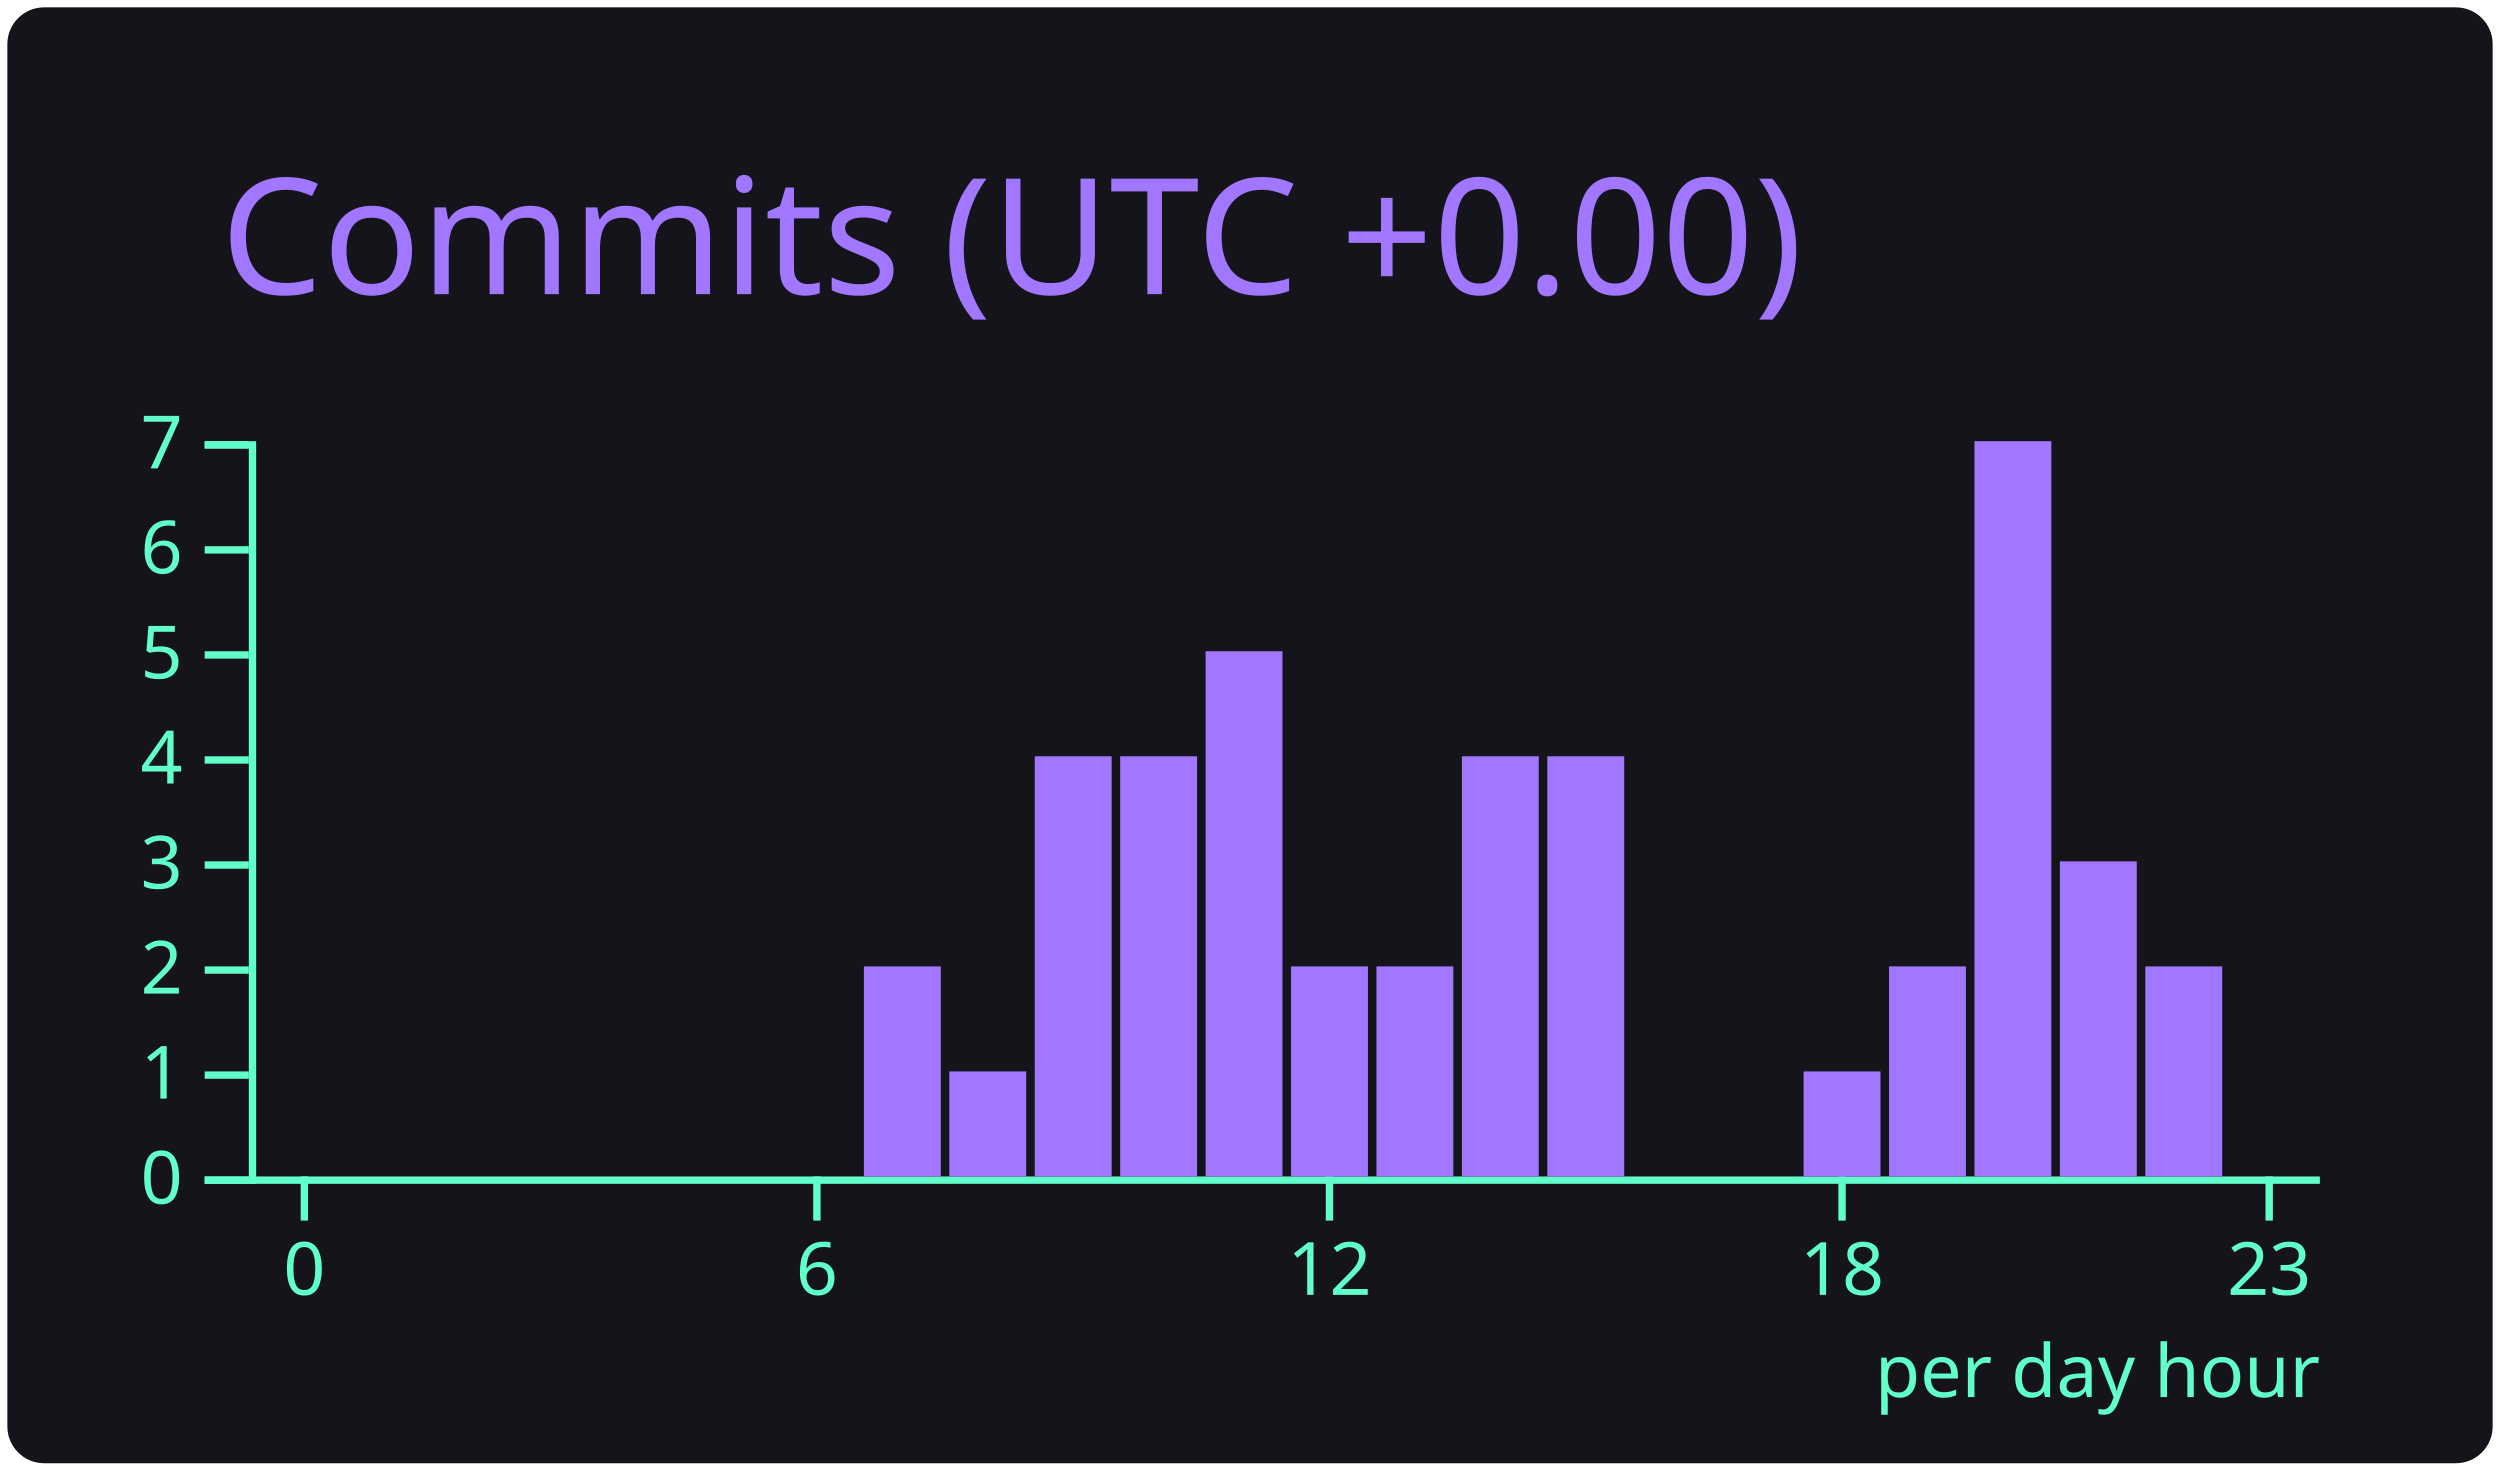
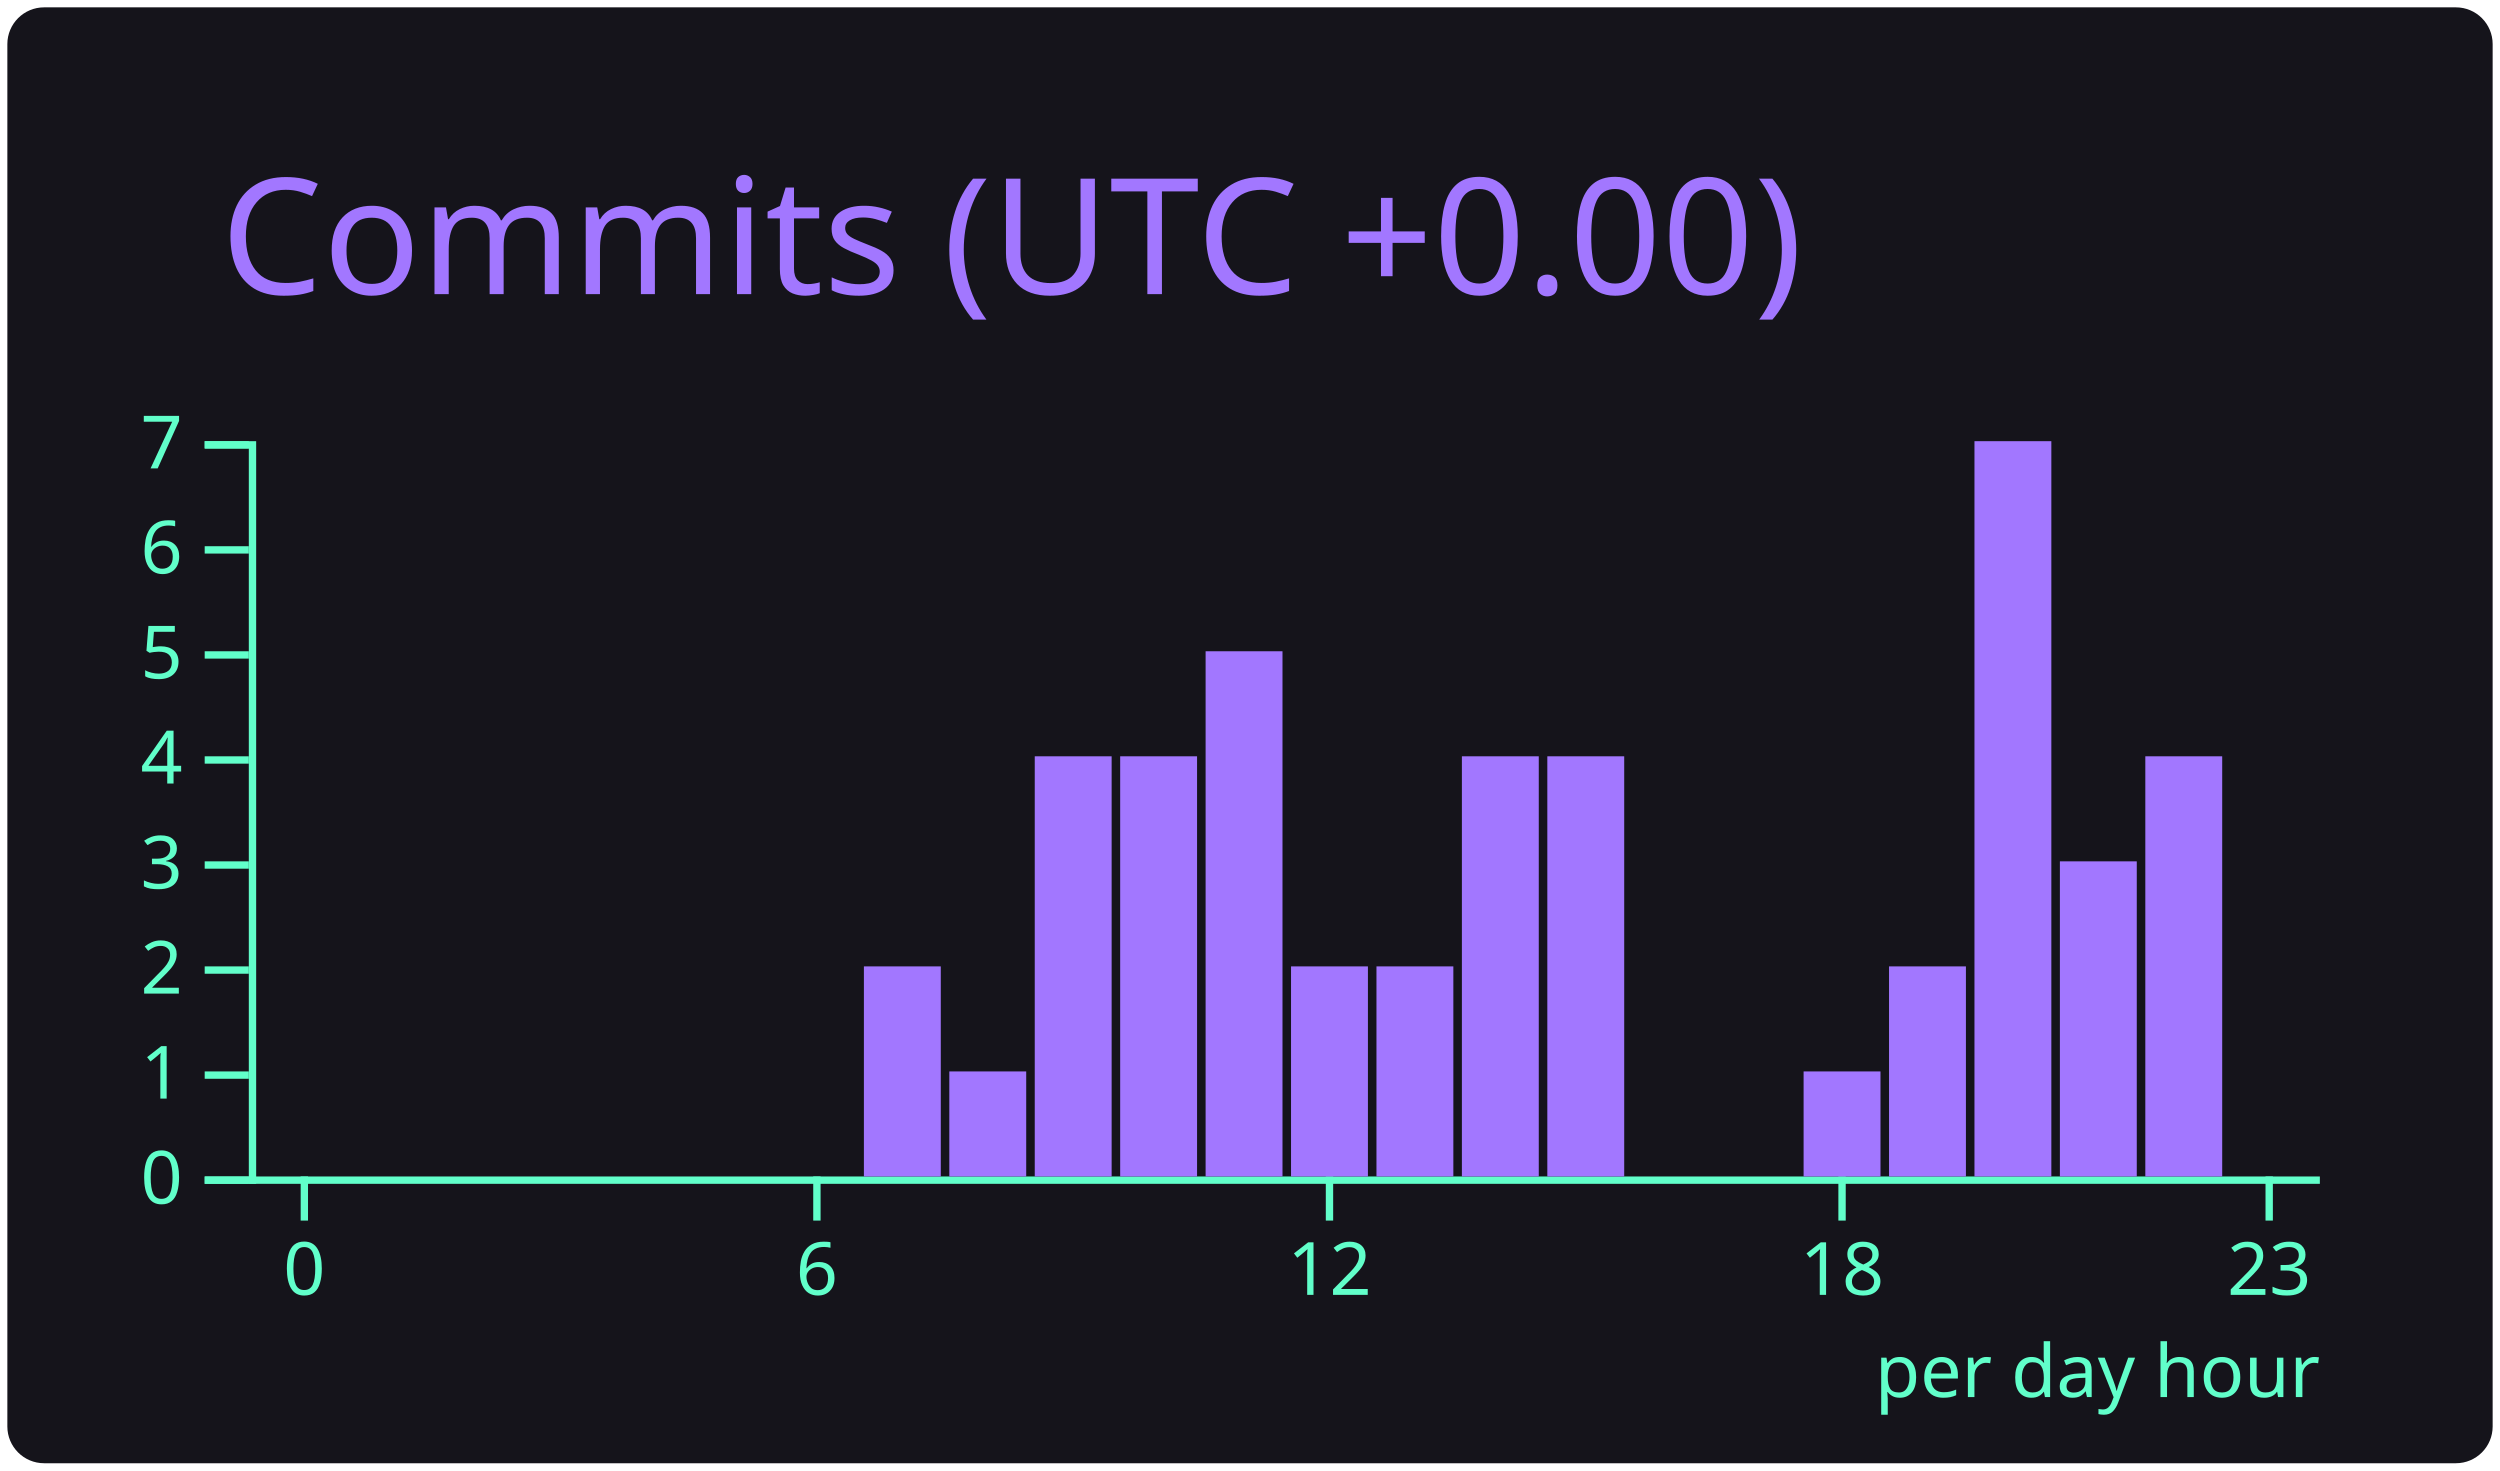
<svg xmlns="http://www.w3.org/2000/svg" width="340" height="200" viewBox="0 0 340 200">
  <style>* {
          font-family: 'Segoe UI', Ubuntu, "Helvetica Neue", Sans-Serif
        }</style>
  <rect x="1" y="1" rx="5" ry="5" height="99%" width="99.412%" stroke="#000000" stroke-width="1" fill="#15141b" stroke-opacity="0" />
  <text x="30" y="40" style="font-size: 22px; fill: #a277ff;">Commits (UTC +0.00)</text>
  <g transform="translate(0,40)">
    <g color="#a277ff" transform="translate(35,20)">
      <g color="#61ffca" transform="translate(0,100)" fill="none" font-size="10" font-family="sans-serif" text-anchor="middle">
        <path class="domain" stroke="currentColor" d="M-1.162,0.5H280.5" />
        <g class="tick" opacity="1" transform="translate(6.390041,0)">
          <line stroke="currentColor" y2="6" />
          <text fill="currentColor" y="9" dy="0.71em">0</text>
        </g>
        <g class="tick" opacity="1" transform="translate(76.09959,0)">
          <line stroke="currentColor" y2="6" />
          <text fill="currentColor" y="9" dy="0.71em">6</text>
        </g>
        <g class="tick" opacity="1" transform="translate(145.8091,0)">
          <line stroke="currentColor" y2="6" />
          <text fill="currentColor" y="9" dy="0.71em">12</text>
        </g>
        <g class="tick" opacity="1" transform="translate(215.5187,0)">
          <line stroke="currentColor" y2="6" />
          <text fill="currentColor" y="9" dy="0.71em">18</text>
        </g>
        <g class="tick" opacity="1" transform="translate(273.61,0)">
          <line stroke="currentColor" y2="6" />
          <text fill="currentColor" y="9" dy="0.71em">23</text>
        </g>
      </g>
      <g color="#61ffca" transform="translate(-1.161826,0)" fill="none" font-size="10" font-family="sans-serif" text-anchor="end">
        <path class="domain" stroke="currentColor" d="M-6,100.5H0.5V0.5H-6" />
        <g class="tick" opacity="1" transform="translate(0,100.5)">
          <line stroke="currentColor" x2="-6" />
          <text fill="currentColor" x="-9" dy="0.32em">0</text>
        </g>
        <g class="tick" opacity="1" transform="translate(0,86.21429)">
          <line stroke="currentColor" x2="-6" />
          <text fill="currentColor" x="-9" dy="0.32em">1</text>
        </g>
        <g class="tick" opacity="1" transform="translate(0,71.92857)">
          <line stroke="currentColor" x2="-6" />
          <text fill="currentColor" x="-9" dy="0.32em">2</text>
        </g>
        <g class="tick" opacity="1" transform="translate(0,57.64286)">
          <line stroke="currentColor" x2="-6" />
          <text fill="currentColor" x="-9" dy="0.32em">3</text>
        </g>
        <g class="tick" opacity="1" transform="translate(0,43.35714)">
          <line stroke="currentColor" x2="-6" />
          <text fill="currentColor" x="-9" dy="0.32em">4</text>
        </g>
        <g class="tick" opacity="1" transform="translate(0,29.07143)">
          <line stroke="currentColor" x2="-6" />
          <text fill="currentColor" x="-9" dy="0.32em">5</text>
        </g>
        <g class="tick" opacity="1" transform="translate(0,14.78571)">
          <line stroke="currentColor" x2="-6" />
          <text fill="currentColor" x="-9" dy="0.32em">6</text>
        </g>
        <g class="tick" opacity="1" transform="translate(0,0.5)">
          <line stroke="currentColor" x2="-6" />
          <text fill="currentColor" x="-9" dy="0.32em">7</text>
        </g>
      </g>
      <rect class="bar" fill="#a277ff" x="1.162" y="100" width="10.456" height="0" />
      <rect class="bar" fill="#a277ff" x="12.78" y="100" width="10.456" height="0" />
      <rect class="bar" fill="#a277ff" x="24.398" y="100" width="10.456" height="0" />
      <rect class="bar" fill="#a277ff" x="36.017" y="100" width="10.456" height="0" />
      <rect class="bar" fill="#a277ff" x="47.635" y="100" width="10.456" height="0" />
      <rect class="bar" fill="#a277ff" x="59.253" y="100" width="10.456" height="0" />
      <rect class="bar" fill="#a277ff" x="70.871" y="100" width="10.456" height="0" />
      <rect class="bar" fill="#a277ff" x="82.49" y="71.429" width="10.456" height="28.571" />
      <rect class="bar" fill="#a277ff" x="94.108" y="85.714" width="10.456" height="14.286" />
      <rect class="bar" fill="#a277ff" x="105.726" y="42.857" width="10.456" height="57.143" />
      <rect class="bar" fill="#a277ff" x="117.344" y="42.857" width="10.456" height="57.143" />
      <rect class="bar" fill="#a277ff" x="128.963" y="28.571" width="10.456" height="71.429" />
      <rect class="bar" fill="#a277ff" x="140.581" y="71.429" width="10.456" height="28.571" />
      <rect class="bar" fill="#a277ff" x="152.199" y="71.429" width="10.456" height="28.571" />
      <rect class="bar" fill="#a277ff" x="163.817" y="42.857" width="10.456" height="57.143" />
      <rect class="bar" fill="#a277ff" x="175.436" y="42.857" width="10.456" height="57.143" />
      <rect class="bar" fill="#a277ff" x="187.054" y="100" width="10.456" height="0" />
      <rect class="bar" fill="#a277ff" x="198.672" y="100" width="10.456" height="0" />
      <rect class="bar" fill="#a277ff" x="210.29" y="85.714" width="10.456" height="14.286" />
      <rect class="bar" fill="#a277ff" x="221.909" y="71.429" width="10.456" height="28.571" />
      <rect class="bar" fill="#a277ff" x="233.527" y="0" width="10.456" height="100" />
      <rect class="bar" fill="#a277ff" x="245.145" y="57.143" width="10.456" height="42.857" />
-       <rect class="bar" fill="#a277ff" x="256.763" y="71.429" width="10.456" height="28.571" />
+       <rect class="bar" fill="#a277ff" x="256.763" y="42.857" width="10.456" height="57.143" />
      <rect class="bar" fill="#a277ff" x="268.382" y="100" width="10.456" height="0" />
      <g>
        <text y="130" x="220" style="fill: #61ffca; font-size: 10px;">per day hour</text>
      </g>
    </g>
  </g>
</svg>
